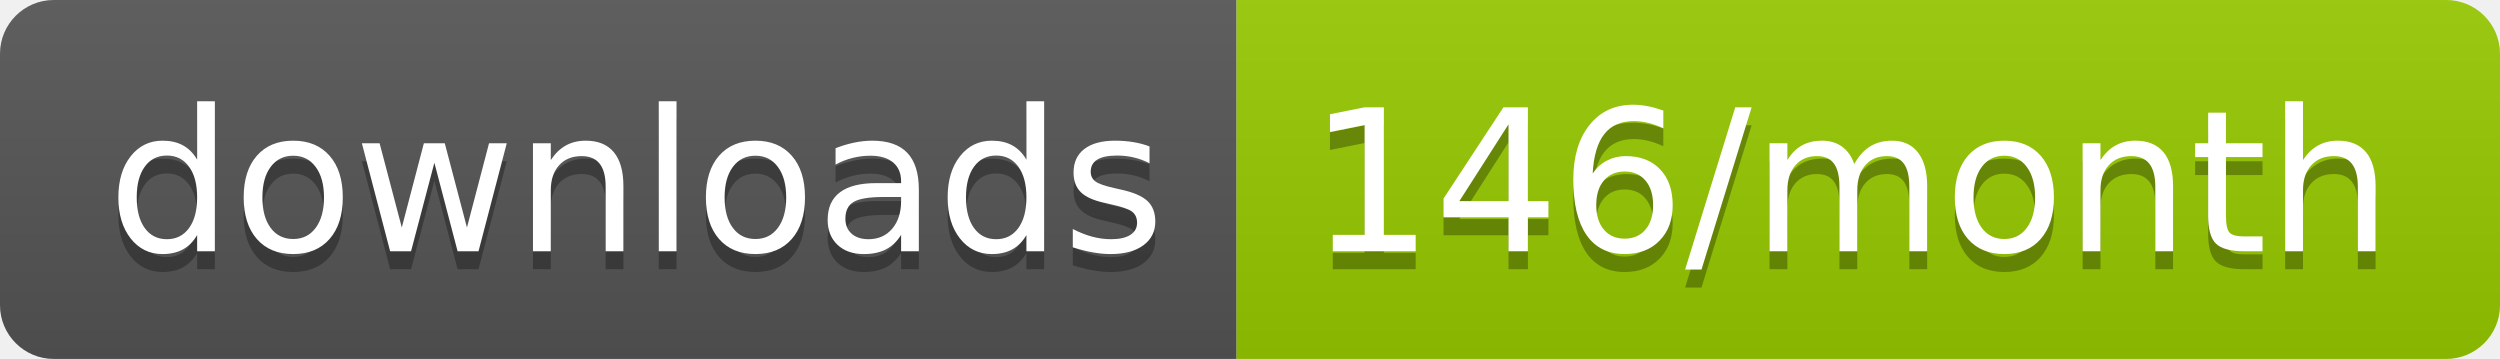
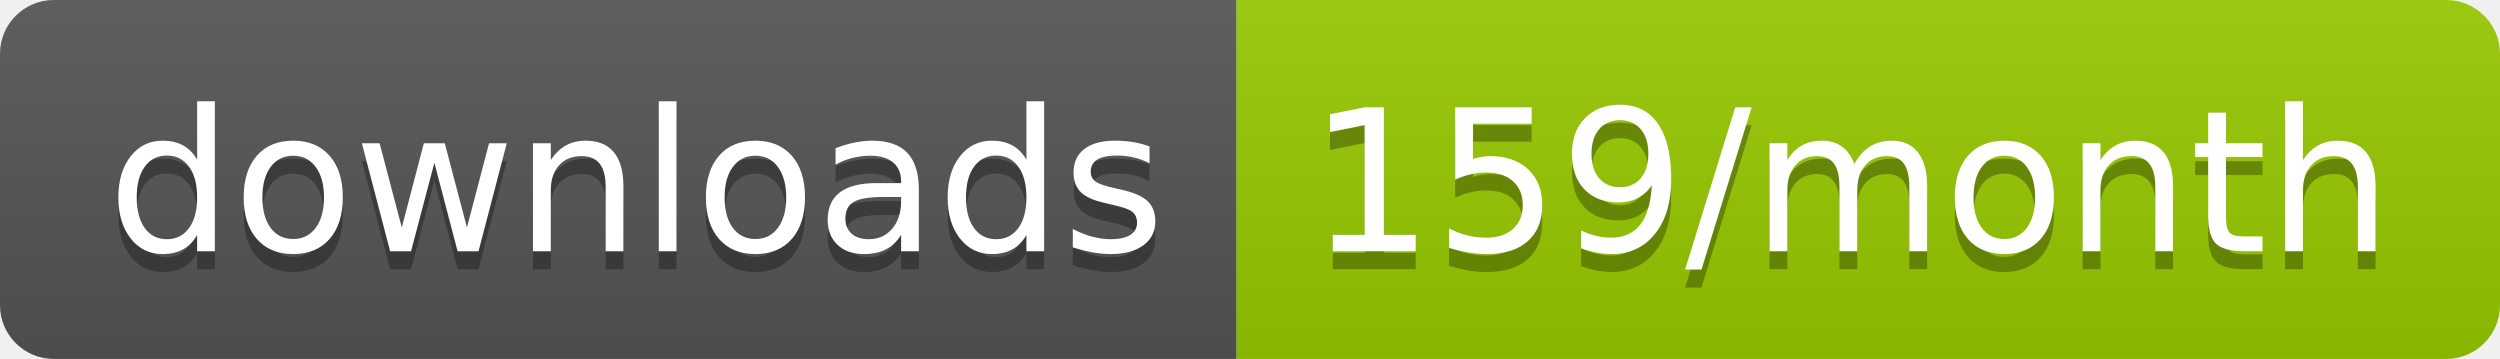
<svg xmlns="http://www.w3.org/2000/svg" width="139.3" height="20">
  <linearGradient id="smooth" x2="0" y2="100%">
    <stop offset="0" stop-color="#bbb" stop-opacity=".1" />
    <stop offset="1" stop-opacity=".1" />
  </linearGradient>
  <clipPath id="round">
    <rect width="139.3" height="20" rx="3" fill="#fff" />
  </clipPath>
  <g clip-path="url(#round)">
    <rect width="68.9" height="20" fill="#555" />
    <rect x="68.9" width="70.4" height="20" fill="#97CA00" />
    <rect width="139.3" height="20" fill="url(#smooth)" />
  </g>
  <g fill="#fff" text-anchor="middle" font-family="DejaVu Sans,Verdana,Geneva,sans-serif" font-size="110">
    <text x="354.5" y="150" fill="#010101" fill-opacity=".3" transform="scale(0.1)" textLength="589.0" lengthAdjust="spacing">downloads</text>
    <text x="354.5" y="140" transform="scale(0.1)" textLength="589.0" lengthAdjust="spacing">downloads</text>
-     <text x="1031.0" y="150" fill="#010101" fill-opacity=".3" transform="scale(0.1)" textLength="604.0" lengthAdjust="spacing">146/month</text>
-     <text x="1031.0" y="140" transform="scale(0.1)" textLength="604.0" lengthAdjust="spacing">146/month</text>
+     <text x="1031.0" y="150" fill="#010101" fill-opacity=".3" transform="scale(0.1)" textLength="604.0" lengthAdjust="spacing">159/month</text>
+     <text x="1031.0" y="140" transform="scale(0.1)" textLength="604.0" lengthAdjust="spacing">159/month</text>
  </g>
</svg>
